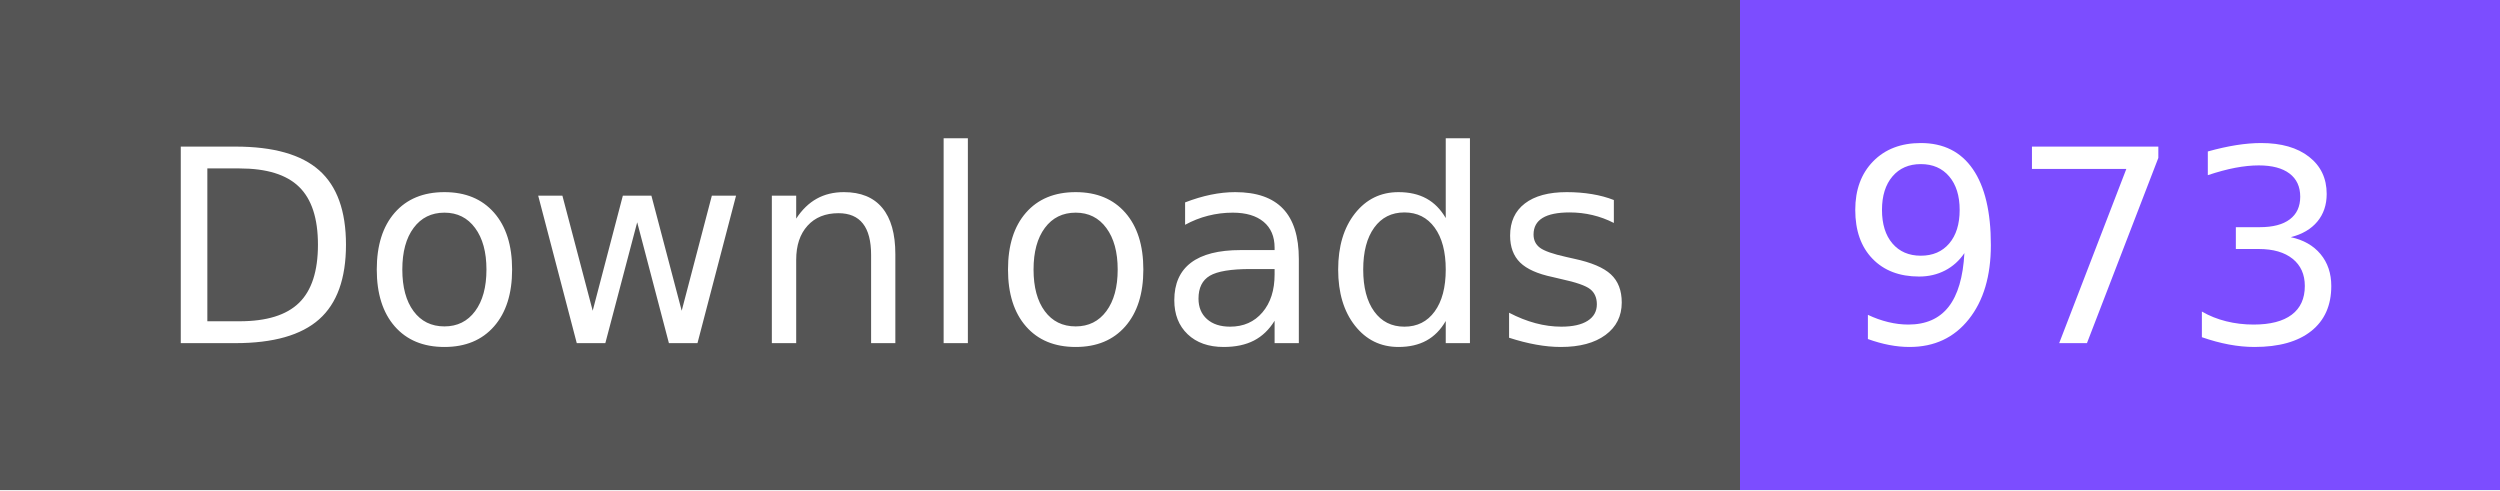
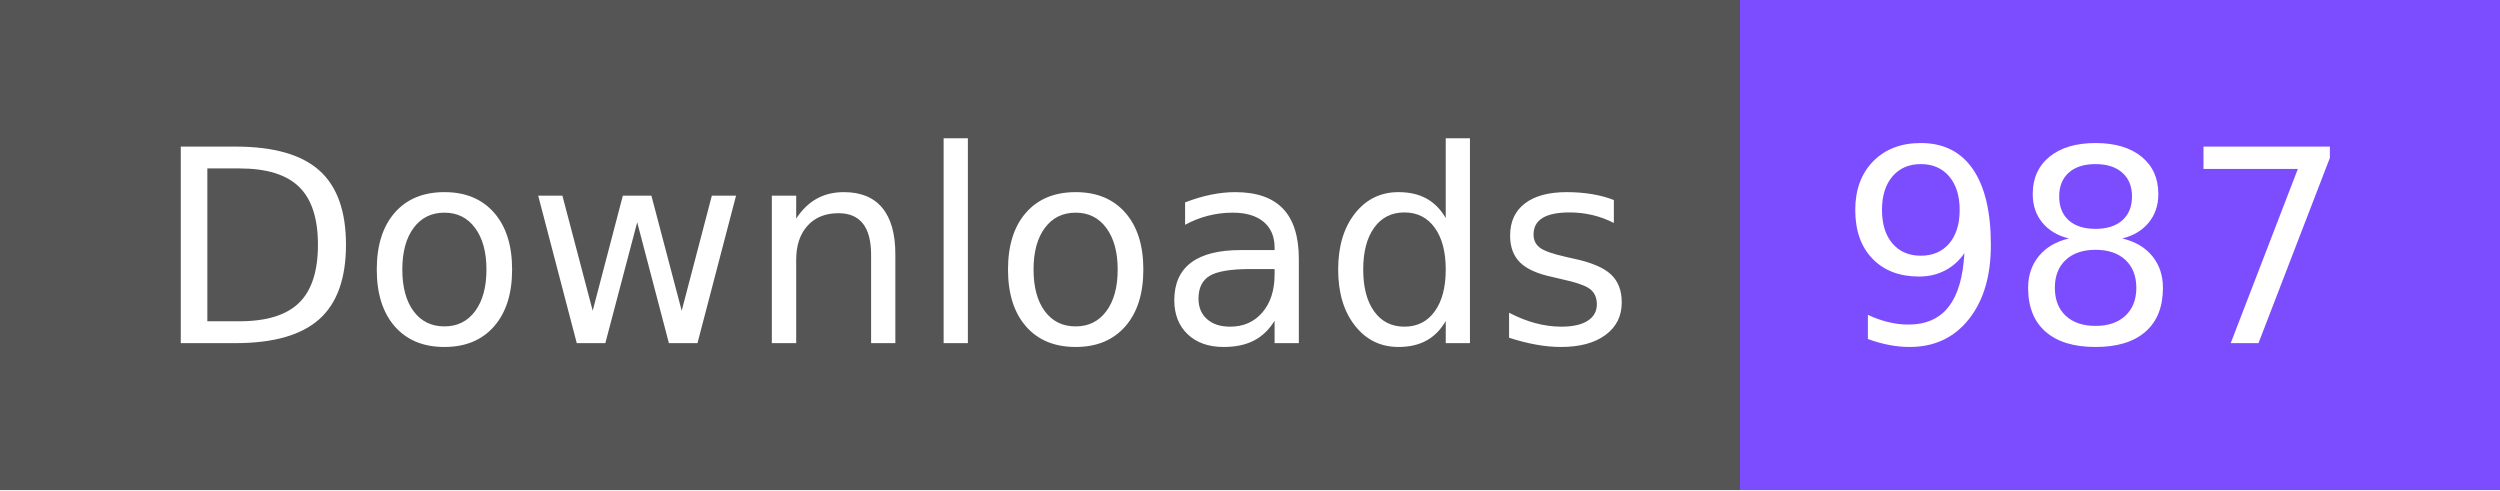
- <svg xmlns="http://www.w3.org/2000/svg" width="102" height="20" role="img" aria-label="Downloads: 973">
+ <svg xmlns="http://www.w3.org/2000/svg" width="102" height="20" role="img" aria-label="Downloads: 987">
  <g shape-rendering="crispEdges">
    <rect width="71" height="20" fill="#555" />
    <rect x="71" width="31" height="20" fill="#7c4dff" />
  </g>
  <g fill="#fff" text-anchor="middle" font-family="Verdana,Geneva,DejaVu Sans,sans-serif" text-rendering="geometricPrecision" font-size="110">
    <text x="365" y="140" textLength="610" transform="scale(.1)">Downloads</text>
-     <text x="855" y="140" textLength="210" transform="scale(.1)">973</text>
+     <text x="855" y="140" textLength="210" transform="scale(.1)">987</text>
  </g>
</svg>
